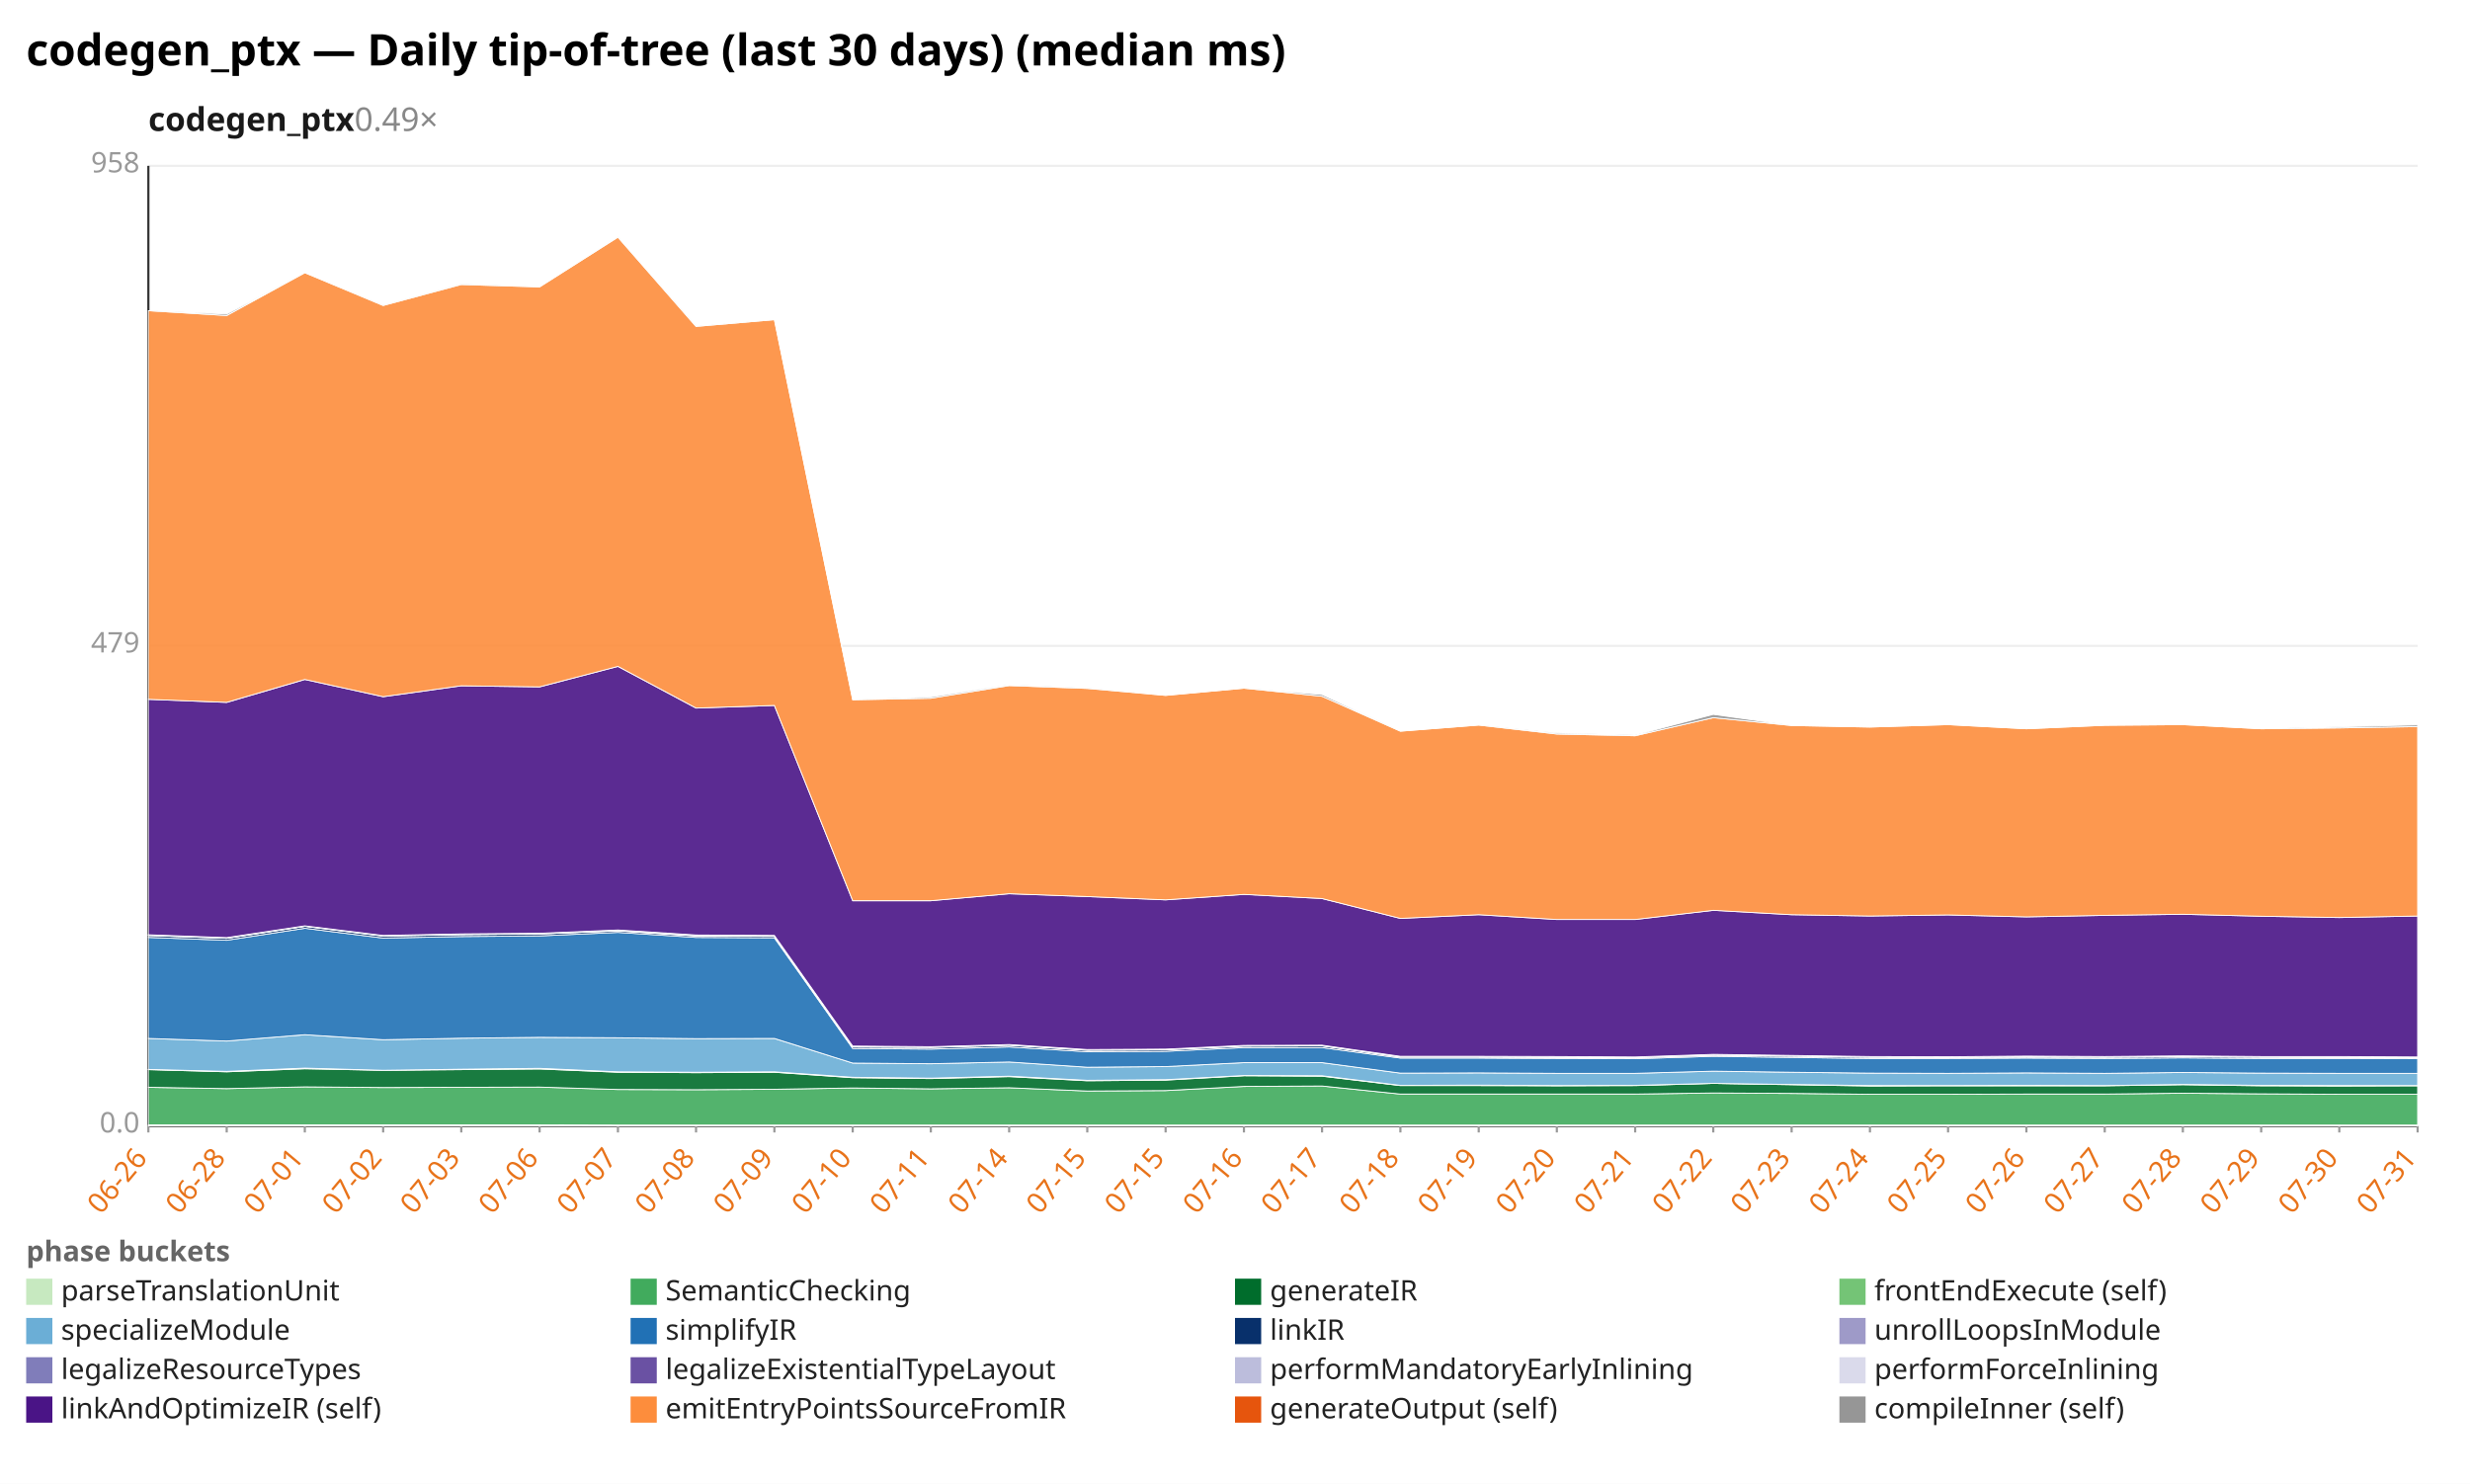
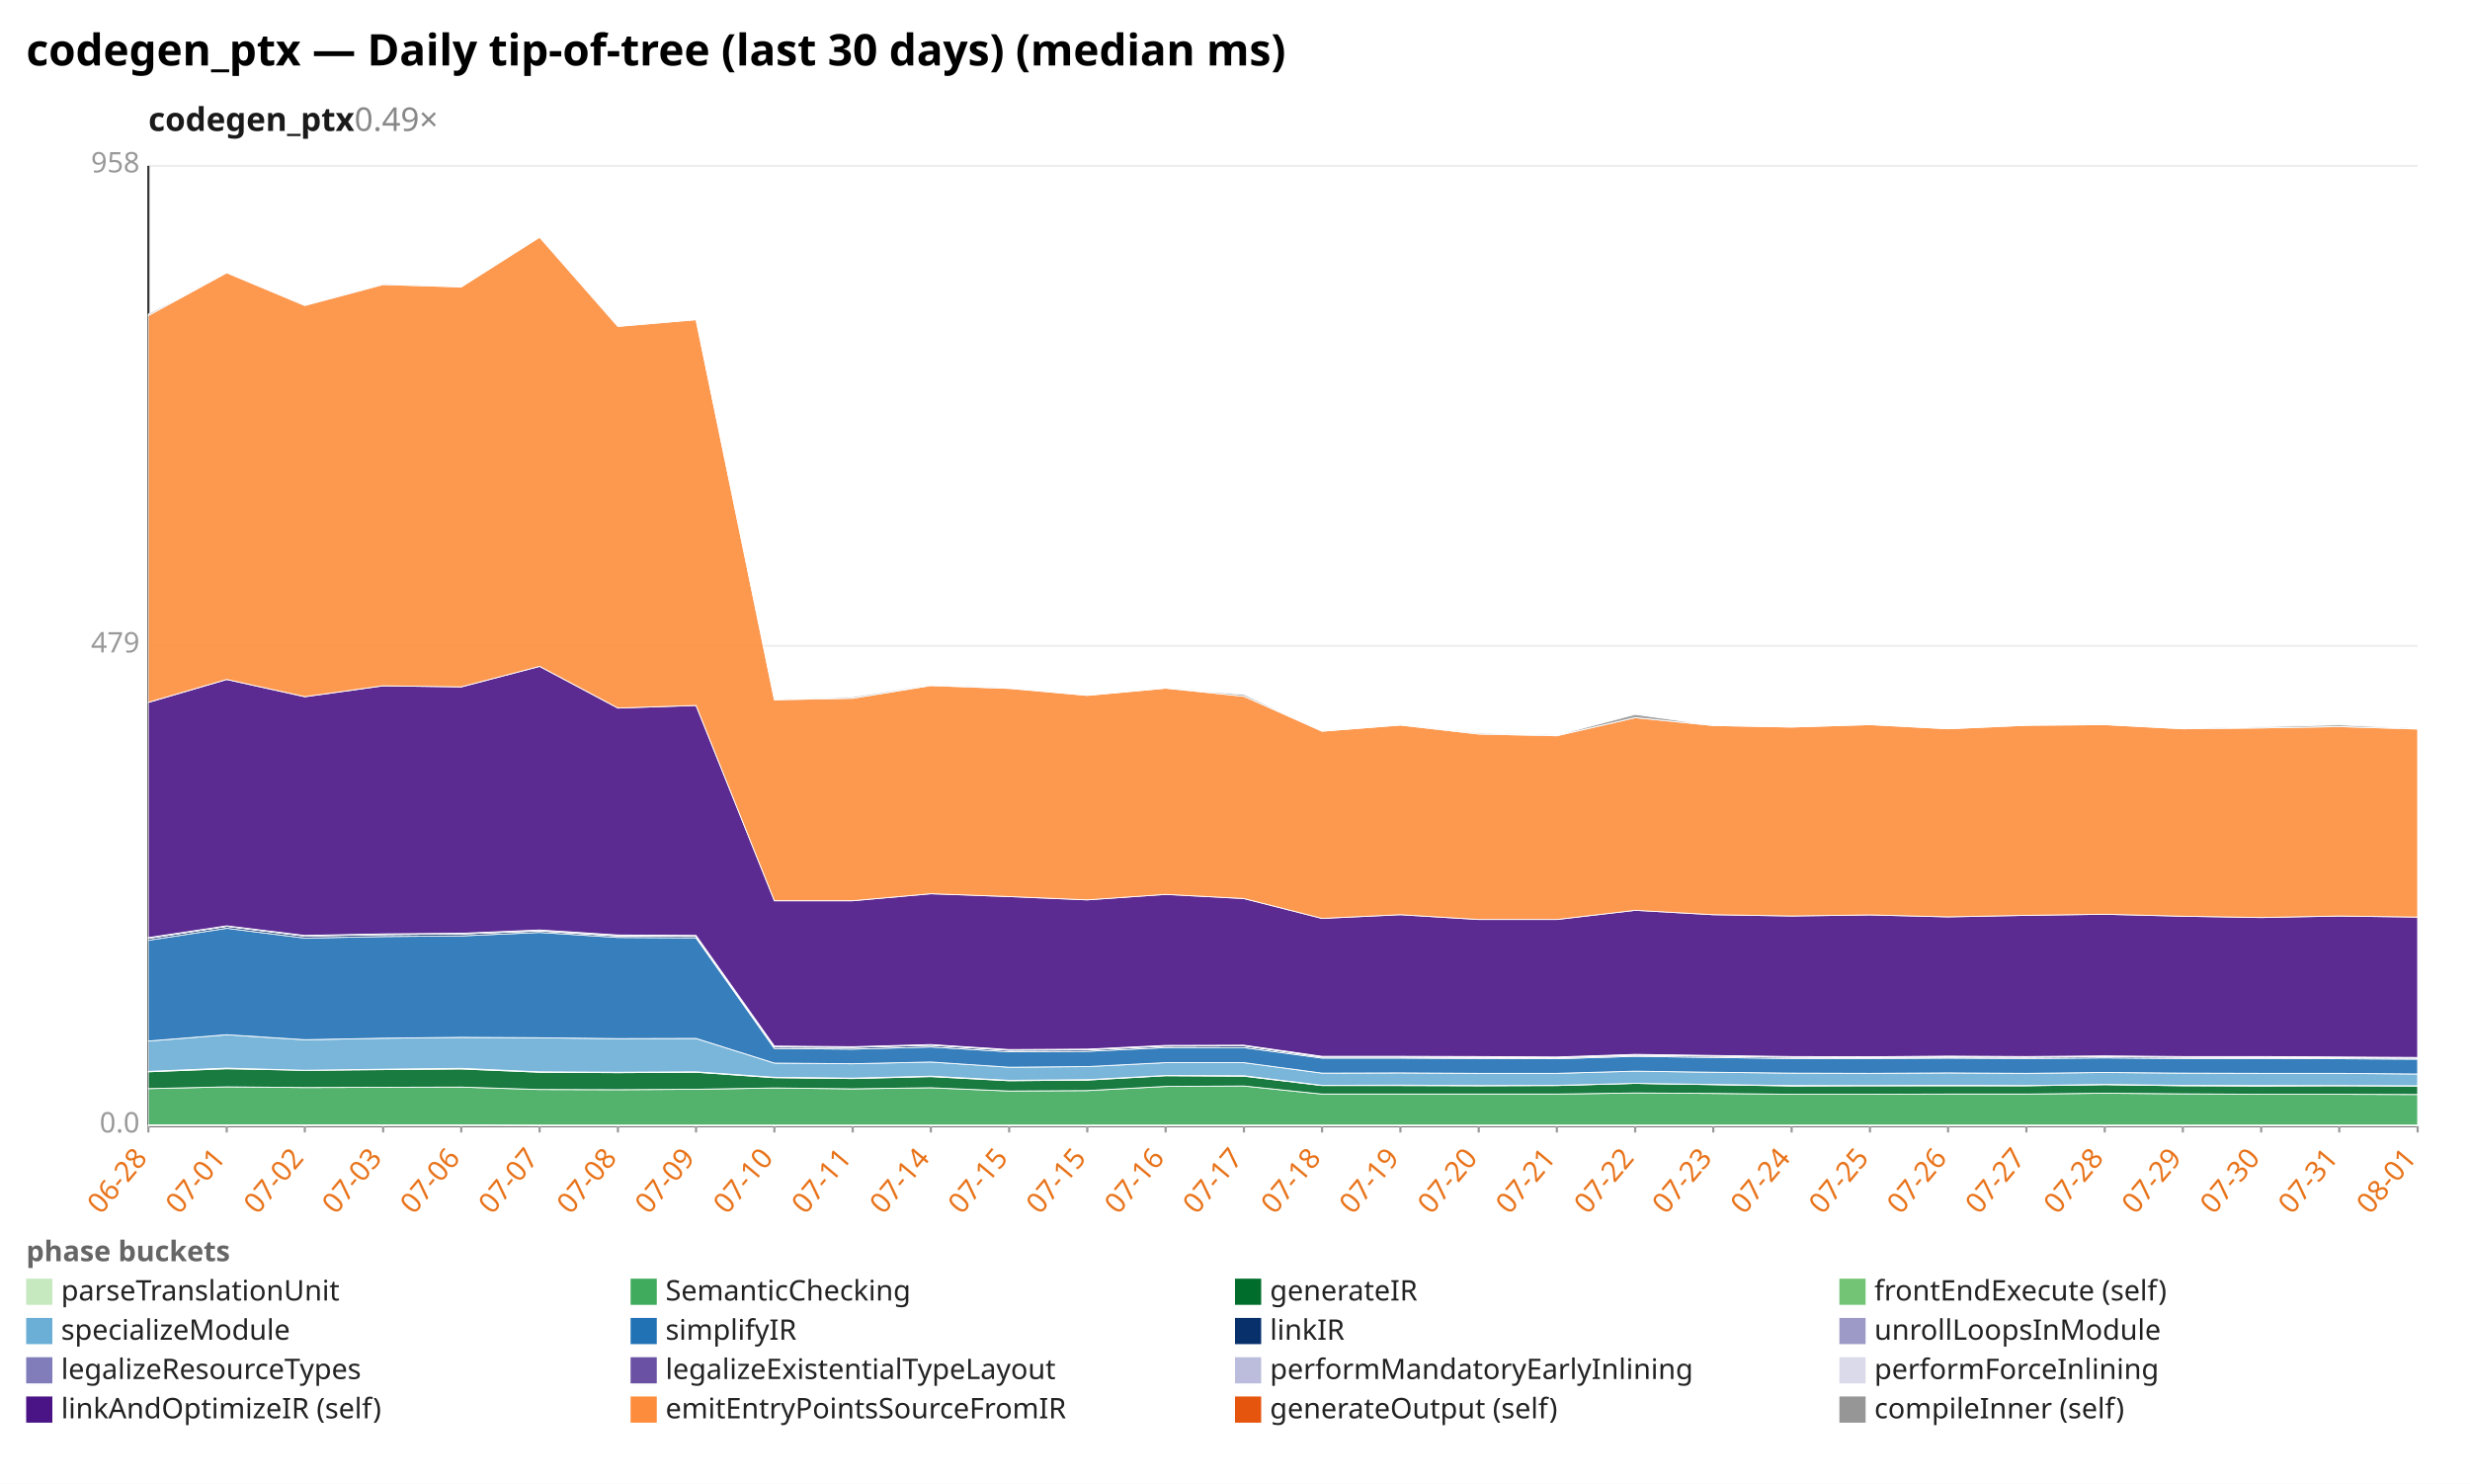
<svg xmlns="http://www.w3.org/2000/svg" width="1132" height="680" viewBox="0 0 1132 680" preserveAspectRatio="xMidYMid meet" font-family="sans-serif" font-size="13">
  <rect width="1132" height="680" fill="white" />
  <text x="12" y="30" font-size="20" font-weight="bold">codegen_ptx — Daily tip-of-tree (last 30 days) (median ms)</text>
  <text x="68" y="60" font-size="15" font-weight="600" fill="#1a1a1a">codegen_ptx<tspan fill="#888" font-weight="400" text-decoration="none">  0.49×</tspan>
  </text>
  <line x1="68.0" y1="516.0" x2="1108.0" y2="516.0" stroke="#eee" />
  <text x="64.0" y="519.0" text-anchor="end" fill="#999">0.0</text>
  <line x1="68.0" y1="296.0" x2="1108.0" y2="296.0" stroke="#eee" />
  <text x="64.0" y="299.0" text-anchor="end" fill="#999">479</text>
  <line x1="68.0" y1="76.0" x2="1108.0" y2="76.0" stroke="#eee" />
  <text x="64.0" y="79.0" text-anchor="end" fill="#999">958</text>
  <line x1="68.0" y1="76.0" x2="68.0" y2="516.0" stroke="#333" />
  <line x1="68.0" y1="516.0" x2="1108.0" y2="516.0" stroke="#333" />
  <line x1="68.0" y1="516.0" x2="68.0" y2="519.0" stroke="#999" />
-   <text x="68.0" y="531.0" text-anchor="end" fill="#e8731a" transform="rotate(-50 68.0 531.0)">06-26</text>
+   <text x="68.0" y="531.0" text-anchor="end" fill="#e8731a" transform="rotate(-50 68.0 531.0)">06-28</text>
  <line x1="103.9" y1="516.0" x2="103.9" y2="519.0" stroke="#999" />
-   <text x="103.9" y="531.0" text-anchor="end" fill="#e8731a" transform="rotate(-50 103.9 531.0)">06-28</text>
+   <text x="103.9" y="531.0" text-anchor="end" fill="#e8731a" transform="rotate(-50 103.9 531.0)">07-01</text>
  <line x1="139.7" y1="516.0" x2="139.7" y2="519.0" stroke="#999" />
-   <text x="139.7" y="531.0" text-anchor="end" fill="#e8731a" transform="rotate(-50 139.7 531.0)">07-01</text>
+   <text x="139.7" y="531.0" text-anchor="end" fill="#e8731a" transform="rotate(-50 139.7 531.0)">07-02</text>
  <line x1="175.6" y1="516.0" x2="175.6" y2="519.0" stroke="#999" />
-   <text x="175.6" y="531.0" text-anchor="end" fill="#e8731a" transform="rotate(-50 175.6 531.0)">07-02</text>
+   <text x="175.6" y="531.0" text-anchor="end" fill="#e8731a" transform="rotate(-50 175.6 531.0)">07-03</text>
  <line x1="211.4" y1="516.0" x2="211.4" y2="519.0" stroke="#999" />
-   <text x="211.4" y="531.0" text-anchor="end" fill="#e8731a" transform="rotate(-50 211.4 531.0)">07-03</text>
+   <text x="211.4" y="531.0" text-anchor="end" fill="#e8731a" transform="rotate(-50 211.4 531.0)">07-06</text>
  <line x1="247.3" y1="516.0" x2="247.3" y2="519.0" stroke="#999" />
-   <text x="247.3" y="531.0" text-anchor="end" fill="#e8731a" transform="rotate(-50 247.3 531.0)">07-06</text>
+   <text x="247.3" y="531.0" text-anchor="end" fill="#e8731a" transform="rotate(-50 247.3 531.0)">07-07</text>
  <line x1="283.2" y1="516.0" x2="283.2" y2="519.0" stroke="#999" />
-   <text x="283.2" y="531.0" text-anchor="end" fill="#e8731a" transform="rotate(-50 283.2 531.0)">07-07</text>
+   <text x="283.2" y="531.0" text-anchor="end" fill="#e8731a" transform="rotate(-50 283.2 531.0)">07-08</text>
  <line x1="319.0" y1="516.0" x2="319.0" y2="519.0" stroke="#999" />
-   <text x="319.0" y="531.0" text-anchor="end" fill="#e8731a" transform="rotate(-50 319.0 531.0)">07-08</text>
+   <text x="319.0" y="531.0" text-anchor="end" fill="#e8731a" transform="rotate(-50 319.0 531.0)">07-09</text>
  <line x1="354.9" y1="516.0" x2="354.9" y2="519.0" stroke="#999" />
-   <text x="354.9" y="531.0" text-anchor="end" fill="#e8731a" transform="rotate(-50 354.9 531.0)">07-09</text>
+   <text x="354.9" y="531.0" text-anchor="end" fill="#e8731a" transform="rotate(-50 354.9 531.0)">07-10</text>
  <line x1="390.8" y1="516.0" x2="390.8" y2="519.0" stroke="#999" />
-   <text x="390.8" y="531.0" text-anchor="end" fill="#e8731a" transform="rotate(-50 390.8 531.0)">07-10</text>
+   <text x="390.8" y="531.0" text-anchor="end" fill="#e8731a" transform="rotate(-50 390.8 531.0)">07-11</text>
  <line x1="426.6" y1="516.0" x2="426.6" y2="519.0" stroke="#999" />
-   <text x="426.6" y="531.0" text-anchor="end" fill="#e8731a" transform="rotate(-50 426.6 531.0)">07-11</text>
+   <text x="426.6" y="531.0" text-anchor="end" fill="#e8731a" transform="rotate(-50 426.6 531.0)">07-14</text>
  <line x1="462.5" y1="516.0" x2="462.5" y2="519.0" stroke="#999" />
-   <text x="462.5" y="531.0" text-anchor="end" fill="#e8731a" transform="rotate(-50 462.5 531.0)">07-14</text>
+   <text x="462.5" y="531.0" text-anchor="end" fill="#e8731a" transform="rotate(-50 462.5 531.0)">07-15</text>
  <line x1="498.3" y1="516.0" x2="498.3" y2="519.0" stroke="#999" />
  <text x="498.3" y="531.0" text-anchor="end" fill="#e8731a" transform="rotate(-50 498.3 531.0)">07-15</text>
  <line x1="534.2" y1="516.0" x2="534.2" y2="519.0" stroke="#999" />
-   <text x="534.2" y="531.0" text-anchor="end" fill="#e8731a" transform="rotate(-50 534.2 531.0)">07-15</text>
+   <text x="534.2" y="531.0" text-anchor="end" fill="#e8731a" transform="rotate(-50 534.2 531.0)">07-16</text>
  <line x1="570.1" y1="516.0" x2="570.1" y2="519.0" stroke="#999" />
-   <text x="570.1" y="531.0" text-anchor="end" fill="#e8731a" transform="rotate(-50 570.1 531.0)">07-16</text>
+   <text x="570.1" y="531.0" text-anchor="end" fill="#e8731a" transform="rotate(-50 570.1 531.0)">07-17</text>
  <line x1="605.9" y1="516.0" x2="605.9" y2="519.0" stroke="#999" />
-   <text x="605.9" y="531.0" text-anchor="end" fill="#e8731a" transform="rotate(-50 605.9 531.0)">07-17</text>
+   <text x="605.9" y="531.0" text-anchor="end" fill="#e8731a" transform="rotate(-50 605.9 531.0)">07-18</text>
  <line x1="641.8" y1="516.0" x2="641.8" y2="519.0" stroke="#999" />
-   <text x="641.8" y="531.0" text-anchor="end" fill="#e8731a" transform="rotate(-50 641.8 531.0)">07-18</text>
+   <text x="641.8" y="531.0" text-anchor="end" fill="#e8731a" transform="rotate(-50 641.8 531.0)">07-19</text>
  <line x1="677.7" y1="516.0" x2="677.7" y2="519.0" stroke="#999" />
-   <text x="677.7" y="531.0" text-anchor="end" fill="#e8731a" transform="rotate(-50 677.7 531.0)">07-19</text>
+   <text x="677.7" y="531.0" text-anchor="end" fill="#e8731a" transform="rotate(-50 677.7 531.0)">07-20</text>
  <line x1="713.5" y1="516.0" x2="713.5" y2="519.0" stroke="#999" />
-   <text x="713.5" y="531.0" text-anchor="end" fill="#e8731a" transform="rotate(-50 713.5 531.0)">07-20</text>
+   <text x="713.5" y="531.0" text-anchor="end" fill="#e8731a" transform="rotate(-50 713.5 531.0)">07-21</text>
  <line x1="749.4" y1="516.0" x2="749.4" y2="519.0" stroke="#999" />
-   <text x="749.4" y="531.0" text-anchor="end" fill="#e8731a" transform="rotate(-50 749.4 531.0)">07-21</text>
+   <text x="749.4" y="531.0" text-anchor="end" fill="#e8731a" transform="rotate(-50 749.4 531.0)">07-22</text>
  <line x1="785.2" y1="516.0" x2="785.2" y2="519.0" stroke="#999" />
-   <text x="785.2" y="531.0" text-anchor="end" fill="#e8731a" transform="rotate(-50 785.2 531.0)">07-22</text>
+   <text x="785.2" y="531.0" text-anchor="end" fill="#e8731a" transform="rotate(-50 785.2 531.0)">07-23</text>
  <line x1="821.1" y1="516.0" x2="821.1" y2="519.0" stroke="#999" />
-   <text x="821.1" y="531.0" text-anchor="end" fill="#e8731a" transform="rotate(-50 821.1 531.0)">07-23</text>
+   <text x="821.1" y="531.0" text-anchor="end" fill="#e8731a" transform="rotate(-50 821.1 531.0)">07-24</text>
  <line x1="857.0" y1="516.0" x2="857.0" y2="519.0" stroke="#999" />
-   <text x="857.0" y="531.0" text-anchor="end" fill="#e8731a" transform="rotate(-50 857.0 531.0)">07-24</text>
+   <text x="857.0" y="531.0" text-anchor="end" fill="#e8731a" transform="rotate(-50 857.0 531.0)">07-25</text>
  <line x1="892.8" y1="516.0" x2="892.8" y2="519.0" stroke="#999" />
-   <text x="892.8" y="531.0" text-anchor="end" fill="#e8731a" transform="rotate(-50 892.8 531.0)">07-25</text>
+   <text x="892.8" y="531.0" text-anchor="end" fill="#e8731a" transform="rotate(-50 892.8 531.0)">07-26</text>
  <line x1="928.7" y1="516.0" x2="928.7" y2="519.0" stroke="#999" />
-   <text x="928.7" y="531.0" text-anchor="end" fill="#e8731a" transform="rotate(-50 928.7 531.0)">07-26</text>
+   <text x="928.7" y="531.0" text-anchor="end" fill="#e8731a" transform="rotate(-50 928.7 531.0)">07-27</text>
  <line x1="964.6" y1="516.0" x2="964.6" y2="519.0" stroke="#999" />
-   <text x="964.6" y="531.0" text-anchor="end" fill="#e8731a" transform="rotate(-50 964.6 531.0)">07-27</text>
+   <text x="964.6" y="531.0" text-anchor="end" fill="#e8731a" transform="rotate(-50 964.6 531.0)">07-28</text>
  <line x1="1000.4" y1="516.0" x2="1000.4" y2="519.0" stroke="#999" />
-   <text x="1000.4" y="531.0" text-anchor="end" fill="#e8731a" transform="rotate(-50 1000.4 531.0)">07-28</text>
+   <text x="1000.4" y="531.0" text-anchor="end" fill="#e8731a" transform="rotate(-50 1000.4 531.0)">07-29</text>
  <line x1="1036.3" y1="516.0" x2="1036.3" y2="519.0" stroke="#999" />
-   <text x="1036.3" y="531.0" text-anchor="end" fill="#e8731a" transform="rotate(-50 1036.3 531.0)">07-29</text>
+   <text x="1036.3" y="531.0" text-anchor="end" fill="#e8731a" transform="rotate(-50 1036.3 531.0)">07-30</text>
  <line x1="1072.1" y1="516.0" x2="1072.1" y2="519.0" stroke="#999" />
-   <text x="1072.1" y="531.0" text-anchor="end" fill="#e8731a" transform="rotate(-50 1072.1 531.0)">07-30</text>
+   <text x="1072.1" y="531.0" text-anchor="end" fill="#e8731a" transform="rotate(-50 1072.1 531.0)">07-31</text>
  <line x1="1108.0" y1="516.0" x2="1108.0" y2="519.0" stroke="#999" />
-   <text x="1108.0" y="531.0" text-anchor="end" fill="#e8731a" transform="rotate(-50 1108.0 531.0)">07-31</text>
-   <polygon points="68.0,515.5 103.9,515.5 139.7,515.5 175.6,515.5 211.4,515.5 247.3,515.5 283.2,515.6 319.0,515.6 354.9,515.6 390.8,515.6 426.6,515.6 462.5,515.6 498.3,515.6 534.2,515.6 570.1,515.6 605.9,515.6 641.8,515.6 677.7,515.6 713.5,515.6 749.4,515.6 785.2,515.6 821.1,515.6 857.0,515.6 892.8,515.6 928.7,515.6 964.6,515.6 1000.4,515.6 1036.3,515.6 1072.1,515.6 1108.0,515.6 1108.0,516.0 1072.1,516.0 1036.3,516.0 1000.4,516.0 964.6,516.0 928.7,516.0 892.8,516.0 857.0,516.0 821.1,516.0 785.2,516.0 749.4,516.0 713.5,516.0 677.7,516.0 641.8,516.0 605.9,516.0 570.1,516.0 534.2,516.0 498.3,516.0 462.5,516.0 426.6,516.0 390.8,516.0 354.9,516.0 319.0,516.0 283.2,516.0 247.3,516.0 211.4,516.0 175.6,516.0 139.7,516.0 103.9,516.0 68.0,516.0" fill="#c7e9c0" fill-opacity="0.9" stroke="#fff" stroke-width="0.4" />
-   <polygon points="68.0,498.3 103.9,498.9 139.7,498.1 175.6,498.4 211.4,498.3 247.3,498.2 283.2,499.3 319.0,499.4 354.9,499.2 390.8,498.6 426.6,499.0 462.5,498.5 498.3,500.0 534.2,499.8 570.1,497.9 605.9,497.7 641.8,501.4 677.7,501.4 713.5,501.4 749.4,501.4 785.2,500.9 821.1,501.1 857.0,501.5 892.8,501.5 928.7,501.4 964.6,501.4 1000.4,501.0 1036.3,501.3 1072.1,501.5 1108.0,501.5 1108.0,515.6 1072.1,515.6 1036.3,515.6 1000.4,515.6 964.6,515.6 928.7,515.6 892.8,515.6 857.0,515.6 821.1,515.6 785.2,515.6 749.4,515.6 713.5,515.6 677.7,515.6 641.8,515.6 605.9,515.6 570.1,515.6 534.2,515.6 498.3,515.6 462.5,515.6 426.6,515.6 390.8,515.6 354.9,515.6 319.0,515.6 283.2,515.6 247.3,515.5 211.4,515.5 175.6,515.5 139.7,515.5 103.9,515.5 68.0,515.5" fill="#41ab5d" fill-opacity="0.9" stroke="#fff" stroke-width="0.4" />
-   <polygon points="68.0,490.2 103.9,491.2 139.7,489.8 175.6,490.5 211.4,490.2 247.3,489.9 283.2,491.4 319.0,491.6 354.9,491.4 390.8,493.9 426.6,494.3 462.5,493.4 498.3,495.3 534.2,495.0 570.1,493.0 605.9,493.2 641.8,497.5 677.7,497.5 713.5,497.6 749.4,497.5 785.2,496.5 821.1,497.1 857.0,497.7 892.8,497.6 928.7,497.6 964.6,497.6 1000.4,497.1 1036.3,497.6 1072.1,497.7 1108.0,497.6 1108.0,501.5 1072.1,501.5 1036.3,501.3 1000.4,501.0 964.6,501.4 928.7,501.4 892.8,501.5 857.0,501.5 821.1,501.1 785.2,500.9 749.4,501.4 713.5,501.4 677.7,501.4 641.8,501.4 605.9,497.7 570.1,497.9 534.2,499.8 498.3,500.0 462.5,498.5 426.6,499.0 390.8,498.6 354.9,499.2 319.0,499.4 283.2,499.3 247.3,498.2 211.4,498.3 175.6,498.4 139.7,498.1 103.9,498.9 68.0,498.3" fill="#006d2c" fill-opacity="0.9" stroke="#fff" stroke-width="0.4" />
-   <polygon points="68.0,490.1 103.9,491.0 139.7,489.5 175.6,490.5 211.4,490.0 247.3,489.6 283.2,491.2 319.0,491.4 354.9,491.2 390.8,493.7 426.6,494.1 462.5,493.2 498.3,495.1 534.2,494.8 570.1,492.9 605.9,493.0 641.8,497.4 677.7,497.3 713.5,497.5 749.4,497.4 785.2,496.5 821.1,497.0 857.0,497.5 892.8,497.5 928.7,497.4 964.6,497.5 1000.4,497.0 1036.3,497.4 1072.1,497.5 1108.0,497.5 1108.0,497.6 1072.1,497.7 1036.3,497.6 1000.4,497.1 964.6,497.6 928.7,497.6 892.8,497.6 857.0,497.7 821.1,497.1 785.2,496.5 749.4,497.5 713.5,497.6 677.7,497.5 641.8,497.5 605.9,493.2 570.1,493.0 534.2,495.0 498.3,495.3 462.5,493.4 426.6,494.3 390.8,493.9 354.9,491.4 319.0,491.6 283.2,491.4 247.3,489.9 211.4,490.2 175.6,490.5 139.7,489.8 103.9,491.2 68.0,490.2" fill="#74c476" fill-opacity="0.9" stroke="#fff" stroke-width="0.4" />
-   <polygon points="68.0,475.9 103.9,477.1 139.7,474.2 175.6,476.5 211.4,475.8 247.3,475.4 283.2,475.6 319.0,476.0 354.9,475.9 390.8,487.2 426.6,487.5 462.5,486.7 498.3,489.1 534.2,488.8 570.1,487.0 605.9,487.0 641.8,491.8 677.7,491.7 713.5,491.9 749.4,491.9 785.2,490.9 821.1,491.4 857.0,491.8 892.8,491.9 928.7,491.7 964.6,491.9 1000.4,491.5 1036.3,491.8 1072.1,491.9 1108.0,491.9 1108.0,497.5 1072.1,497.5 1036.3,497.4 1000.4,497.0 964.6,497.5 928.7,497.4 892.8,497.5 857.0,497.5 821.1,497.0 785.2,496.5 749.4,497.4 713.5,497.5 677.7,497.3 641.8,497.4 605.9,493.0 570.1,492.9 534.2,494.8 498.3,495.1 462.5,493.2 426.6,494.1 390.8,493.7 354.9,491.2 319.0,491.4 283.2,491.2 247.3,489.6 211.4,490.0 175.6,490.5 139.7,489.5 103.9,491.0 68.0,490.1" fill="#6baed6" fill-opacity="0.9" stroke="#fff" stroke-width="0.4" />
-   <polygon points="68.0,429.6 103.9,430.9 139.7,425.4 175.6,429.9 211.4,429.2 247.3,428.9 283.2,427.3 319.0,429.6 354.9,429.8 390.8,480.5 426.6,480.8 462.5,479.8 498.3,482.0 534.2,481.8 570.1,480.1 605.9,480.1 641.8,484.9 677.7,484.9 713.5,485.1 749.4,485.2 785.2,484.1 821.1,484.6 857.0,485.1 892.8,485.1 928.7,484.9 964.6,485.1 1000.4,484.8 1036.3,485.1 1072.1,485.1 1108.0,485.2 1108.0,491.9 1072.1,491.9 1036.3,491.8 1000.4,491.5 964.6,491.9 928.7,491.7 892.8,491.9 857.0,491.8 821.1,491.4 785.2,490.9 749.4,491.9 713.5,491.9 677.7,491.7 641.8,491.8 605.9,487.0 570.1,487.0 534.2,488.8 498.3,489.1 462.5,486.7 426.6,487.5 390.8,487.2 354.9,475.9 319.0,476.0 283.2,475.6 247.3,475.4 211.4,475.8 175.6,476.5 139.7,474.2 103.9,477.1 68.0,475.9" fill="#2171b5" fill-opacity="0.9" stroke="#fff" stroke-width="0.4" />
-   <polygon points="68.0,428.7 103.9,430.0 139.7,424.5 175.6,429.0 211.4,428.3 247.3,428.0 283.2,426.6 319.0,428.9 354.9,429.1 390.8,479.8 426.6,480.0 462.5,479.0 498.3,481.3 534.2,481.1 570.1,479.4 605.9,479.3 641.8,484.4 677.7,484.4 713.5,484.6 749.4,484.7 785.2,483.6 821.1,484.0 857.0,484.5 892.8,484.6 928.7,484.4 964.6,484.5 1000.4,484.2 1036.3,484.5 1072.1,484.6 1108.0,484.7 1108.0,485.2 1072.1,485.1 1036.3,485.1 1000.4,484.8 964.6,485.1 928.7,484.9 892.8,485.1 857.0,485.1 821.1,484.6 785.2,484.1 749.4,485.2 713.5,485.1 677.7,484.9 641.8,484.9 605.9,480.1 570.1,480.1 534.2,481.8 498.3,482.0 462.5,479.8 426.6,480.8 390.8,480.5 354.9,429.8 319.0,429.6 283.2,427.3 247.3,428.9 211.4,429.2 175.6,429.9 139.7,425.4 103.9,430.9 68.0,429.6" fill="#08306b" fill-opacity="0.9" stroke="#fff" stroke-width="0.4" />
-   <polygon points="68.0,428.7 103.9,430.0 139.7,424.5 175.6,428.9 211.4,428.3 247.3,428.0 283.2,426.6 319.0,428.9 354.9,429.0 390.8,479.8 426.6,480.0 462.5,479.0 498.3,481.3 534.2,481.1 570.1,479.4 605.9,479.3 641.8,484.4 677.7,484.4 713.5,484.6 749.4,484.7 785.2,483.5 821.1,484.0 857.0,484.5 892.8,484.6 928.7,484.4 964.6,484.5 1000.4,484.2 1036.3,484.5 1072.1,484.6 1108.0,484.7 1108.0,484.7 1072.1,484.6 1036.3,484.5 1000.4,484.2 964.6,484.5 928.7,484.4 892.8,484.6 857.0,484.5 821.1,484.0 785.2,483.6 749.4,484.7 713.5,484.6 677.7,484.4 641.8,484.4 605.9,479.3 570.1,479.4 534.2,481.1 498.3,481.3 462.5,479.0 426.6,480.0 390.8,479.8 354.9,429.1 319.0,428.9 283.2,426.6 247.3,428.0 211.4,428.3 175.6,429.0 139.7,424.5 103.9,430.0 68.0,428.7" fill="#9e9ac8" fill-opacity="0.9" stroke="#fff" stroke-width="0.4" />
-   <polygon points="68.0,428.5 103.9,429.8 139.7,424.4 175.6,428.8 211.4,428.2 247.3,427.8 283.2,426.4 319.0,428.7 354.9,428.8 390.8,479.5 426.6,479.8 462.5,478.8 498.3,481.1 534.2,480.9 570.1,479.2 605.9,479.1 641.8,484.2 677.7,484.2 713.5,484.4 749.4,484.5 785.2,483.3 821.1,483.8 857.0,484.3 892.8,484.4 928.7,484.2 964.6,484.3 1000.4,484.0 1036.3,484.3 1072.1,484.4 1108.0,484.5 1108.0,484.7 1072.1,484.6 1036.3,484.5 1000.4,484.2 964.6,484.5 928.7,484.4 892.8,484.6 857.0,484.5 821.1,484.0 785.2,483.5 749.4,484.7 713.5,484.6 677.7,484.4 641.8,484.4 605.9,479.3 570.1,479.4 534.2,481.1 498.3,481.3 462.5,479.0 426.6,480.0 390.8,479.8 354.9,429.0 319.0,428.9 283.2,426.6 247.3,428.0 211.4,428.3 175.6,428.9 139.7,424.5 103.9,430.0 68.0,428.7" fill="#bcbddc" fill-opacity="0.9" stroke="#fff" stroke-width="0.4" />
-   <polygon points="68.0,428.4 103.9,429.7 139.7,424.3 175.6,428.7 211.4,428.0 247.3,427.7 283.2,426.2 319.0,428.5 354.9,428.7 390.8,479.4 426.6,479.7 462.5,478.7 498.3,481.0 534.2,480.8 570.1,479.1 605.9,479.0 641.8,484.1 677.7,484.1 713.5,484.2 749.4,484.4 785.2,483.2 821.1,483.7 857.0,484.2 892.8,484.3 928.7,484.0 964.6,484.2 1000.4,483.9 1036.3,484.2 1072.1,484.2 1108.0,484.4 1108.0,484.5 1072.1,484.4 1036.3,484.3 1000.4,484.0 964.6,484.3 928.7,484.2 892.8,484.4 857.0,484.3 821.1,483.8 785.2,483.3 749.4,484.5 713.5,484.4 677.7,484.2 641.8,484.2 605.9,479.1 570.1,479.2 534.2,480.9 498.3,481.1 462.5,478.8 426.6,479.8 390.8,479.5 354.9,428.8 319.0,428.7 283.2,426.4 247.3,427.8 211.4,428.2 175.6,428.8 139.7,424.4 103.9,429.8 68.0,428.5" fill="#dadaeb" fill-opacity="0.9" stroke="#fff" stroke-width="0.4" />
-   <polygon points="68.0,320.5 103.9,321.9 139.7,311.4 175.6,319.3 211.4,314.3 247.3,314.8 283.2,305.4 319.0,324.5 354.9,323.3 390.8,412.8 426.6,412.8 462.5,409.6 498.3,410.9 534.2,412.4 570.1,409.9 605.9,411.8 641.8,420.9 677.7,419.2 713.5,421.4 749.4,421.4 785.2,417.2 821.1,419.2 857.0,419.8 892.8,419.3 928.7,420.2 964.6,419.5 1000.4,419.0 1036.3,419.9 1072.1,420.5 1108.0,419.8 1108.0,484.4 1072.1,484.2 1036.3,484.2 1000.4,483.9 964.6,484.2 928.7,484.0 892.8,484.3 857.0,484.2 821.1,483.7 785.2,483.2 749.4,484.4 713.5,484.2 677.7,484.1 641.8,484.1 605.9,479.0 570.1,479.1 534.2,480.8 498.3,481.0 462.5,478.7 426.6,479.7 390.8,479.4 354.9,428.7 319.0,428.5 283.2,426.2 247.3,427.7 211.4,428.0 175.6,428.7 139.7,424.3 103.9,429.7 68.0,428.4" fill="#4a1486" fill-opacity="0.9" stroke="#fff" stroke-width="0.4" />
-   <polygon points="68.0,142.4 103.9,144.6 139.7,125.0 175.6,140.0 211.4,130.4 247.3,131.5 283.2,108.7 319.0,149.6 354.9,146.5 390.8,320.7 426.6,320.0 462.5,314.2 498.3,315.5 534.2,318.7 570.1,315.4 605.9,319.1 641.8,335.1 677.7,332.3 713.5,336.4 749.4,337.2 785.2,328.9 821.1,332.5 857.0,333.2 892.8,332.1 928.7,334.0 964.6,332.4 1000.4,332.1 1036.3,334.0 1072.1,333.6 1108.0,333.0 1108.0,419.8 1072.1,420.5 1036.3,419.9 1000.4,419.0 964.6,419.5 928.7,420.2 892.8,419.3 857.0,419.8 821.1,419.2 785.2,417.2 749.4,421.4 713.5,421.4 677.7,419.2 641.8,420.9 605.9,411.8 570.1,409.9 534.2,412.4 498.3,410.9 462.5,409.6 426.6,412.8 390.8,412.8 354.9,323.3 319.0,324.5 283.2,305.4 247.3,314.8 211.4,314.3 175.6,319.3 139.7,311.4 103.9,321.9 68.0,320.5" fill="#fd8d3c" fill-opacity="0.9" stroke="#fff" stroke-width="0.4" />
-   <polygon points="68.0,142.4 103.9,143.9 139.7,125.0 175.6,139.9 211.4,130.2 247.3,131.5 283.2,108.6 319.0,149.5 354.9,146.5 390.8,320.7 426.6,319.4 462.5,313.8 498.3,315.4 534.2,318.7 570.1,315.4 605.9,318.3 641.8,335.1 677.7,332.3 713.5,335.9 749.4,336.9 785.2,327.4 821.1,332.5 857.0,333.2 892.8,332.1 928.7,334.0 964.6,332.4 1000.4,332.1 1036.3,334.0 1072.1,333.1 1108.0,332.2 1108.0,333.0 1072.1,333.6 1036.3,334.0 1000.4,332.1 964.6,332.4 928.7,334.0 892.8,332.1 857.0,333.2 821.1,332.5 785.2,328.9 749.4,337.2 713.5,336.4 677.7,332.3 641.8,335.1 605.9,319.1 570.1,315.4 534.2,318.7 498.3,315.5 462.5,314.2 426.6,320.0 390.8,320.7 354.9,146.5 319.0,149.6 283.2,108.7 247.3,131.5 211.4,130.4 175.6,140.0 139.7,125.0 103.9,144.6 68.0,142.4" fill="#969696" fill-opacity="0.9" stroke="#fff" stroke-width="0.4" />
+   <text x="1108.0" y="531.0" text-anchor="end" fill="#e8731a" transform="rotate(-50 1108.0 531.0)">08-01</text>
+   <polygon points="68.0,515.5 103.9,515.5 139.7,515.5 175.6,515.5 211.4,515.5 247.3,515.6 283.2,515.6 319.0,515.6 354.9,515.6 390.8,515.6 426.6,515.6 462.5,515.6 498.3,515.6 534.2,515.6 570.1,515.6 605.9,515.6 641.8,515.6 677.7,515.6 713.5,515.6 749.4,515.6 785.2,515.6 821.1,515.6 857.0,515.6 892.8,515.6 928.7,515.6 964.6,515.6 1000.4,515.6 1036.3,515.6 1072.1,515.6 1108.0,515.6 1108.0,516.0 1072.1,516.0 1036.3,516.0 1000.4,516.0 964.6,516.0 928.7,516.0 892.8,516.0 857.0,516.0 821.1,516.0 785.2,516.0 749.4,516.0 713.5,516.0 677.7,516.0 641.8,516.0 605.9,516.0 570.1,516.0 534.2,516.0 498.3,516.0 462.5,516.0 426.6,516.0 390.8,516.0 354.9,516.0 319.0,516.0 283.2,516.0 247.3,516.0 211.4,516.0 175.6,516.0 139.7,516.0 103.9,516.0 68.0,516.0" fill="#c7e9c0" fill-opacity="0.9" stroke="#fff" stroke-width="0.4" />
+   <polygon points="68.0,498.9 103.9,498.1 139.7,498.4 175.6,498.3 211.4,498.2 247.3,499.3 283.2,499.4 319.0,499.2 354.9,498.6 390.8,499.0 426.6,498.5 462.5,500.0 498.3,499.8 534.2,497.9 570.1,497.7 605.9,501.4 641.8,501.4 677.7,501.4 713.5,501.4 749.4,500.9 785.2,501.1 821.1,501.5 857.0,501.5 892.8,501.4 928.7,501.4 964.6,501.0 1000.4,501.3 1036.3,501.5 1072.1,501.5 1108.0,501.6 1108.0,515.6 1072.1,515.6 1036.3,515.6 1000.4,515.6 964.6,515.6 928.7,515.6 892.8,515.6 857.0,515.6 821.1,515.6 785.2,515.6 749.4,515.6 713.5,515.6 677.7,515.6 641.8,515.6 605.9,515.6 570.1,515.6 534.2,515.6 498.3,515.6 462.5,515.6 426.6,515.6 390.8,515.6 354.9,515.6 319.0,515.6 283.2,515.6 247.3,515.6 211.4,515.5 175.6,515.5 139.7,515.5 103.9,515.5 68.0,515.5" fill="#41ab5d" fill-opacity="0.9" stroke="#fff" stroke-width="0.4" />
+   <polygon points="68.0,491.2 103.9,489.8 139.7,490.5 175.6,490.2 211.4,489.9 247.3,491.4 283.2,491.6 319.0,491.4 354.9,493.9 390.8,494.3 426.6,493.4 462.5,495.3 498.3,495.0 534.2,493.0 570.1,493.2 605.9,497.5 641.8,497.5 677.7,497.6 713.5,497.5 749.4,496.5 785.2,497.1 821.1,497.7 857.0,497.6 892.8,497.6 928.7,497.6 964.6,497.1 1000.4,497.6 1036.3,497.7 1072.1,497.6 1108.0,497.7 1108.0,501.6 1072.1,501.5 1036.3,501.5 1000.4,501.3 964.6,501.0 928.7,501.4 892.8,501.4 857.0,501.5 821.1,501.5 785.2,501.1 749.4,500.9 713.5,501.4 677.7,501.4 641.8,501.4 605.9,501.4 570.1,497.7 534.2,497.9 498.3,499.8 462.5,500.0 426.6,498.5 390.8,499.0 354.9,498.6 319.0,499.2 283.2,499.4 247.3,499.3 211.4,498.2 175.6,498.3 139.7,498.4 103.9,498.1 68.0,498.9" fill="#006d2c" fill-opacity="0.9" stroke="#fff" stroke-width="0.4" />
+   <polygon points="68.0,491.0 103.9,489.5 139.7,490.5 175.6,490.0 211.4,489.6 247.3,491.2 283.2,491.4 319.0,491.2 354.9,493.7 390.8,494.1 426.6,493.2 462.5,495.1 498.3,494.8 534.2,492.9 570.1,493.0 605.9,497.4 641.8,497.3 677.7,497.5 713.5,497.4 749.4,496.5 785.2,497.0 821.1,497.5 857.0,497.5 892.8,497.4 928.7,497.5 964.6,497.0 1000.4,497.4 1036.3,497.5 1072.1,497.5 1108.0,497.6 1108.0,497.7 1072.1,497.6 1036.3,497.7 1000.4,497.6 964.6,497.1 928.7,497.6 892.8,497.6 857.0,497.6 821.1,497.7 785.2,497.1 749.4,496.5 713.5,497.5 677.7,497.6 641.8,497.5 605.9,497.5 570.1,493.2 534.2,493.0 498.3,495.0 462.5,495.3 426.6,493.4 390.8,494.3 354.9,493.9 319.0,491.4 283.2,491.6 247.3,491.4 211.4,489.9 175.6,490.2 139.7,490.5 103.9,489.8 68.0,491.2" fill="#74c476" fill-opacity="0.9" stroke="#fff" stroke-width="0.4" />
+   <polygon points="68.0,477.1 103.9,474.2 139.7,476.5 175.6,475.8 211.4,475.4 247.3,475.6 283.2,476.0 319.0,475.9 354.9,487.2 390.8,487.5 426.6,486.7 462.5,489.1 498.3,488.8 534.2,487.0 570.1,487.0 605.9,491.8 641.8,491.7 677.7,491.9 713.5,491.9 749.4,490.9 785.2,491.4 821.1,491.8 857.0,491.9 892.8,491.7 928.7,491.9 964.6,491.5 1000.4,491.8 1036.3,491.9 1072.1,491.9 1108.0,492.2 1108.0,497.6 1072.1,497.5 1036.3,497.5 1000.4,497.4 964.6,497.0 928.7,497.5 892.8,497.4 857.0,497.5 821.1,497.5 785.2,497.0 749.4,496.5 713.5,497.4 677.7,497.5 641.8,497.3 605.9,497.4 570.1,493.0 534.2,492.9 498.3,494.8 462.5,495.1 426.6,493.2 390.8,494.1 354.9,493.7 319.0,491.2 283.2,491.4 247.3,491.2 211.4,489.6 175.6,490.0 139.7,490.5 103.9,489.5 68.0,491.0" fill="#6baed6" fill-opacity="0.9" stroke="#fff" stroke-width="0.4" />
+   <polygon points="68.0,430.9 103.9,425.4 139.7,429.9 175.6,429.2 211.4,428.9 247.3,427.3 283.2,429.6 319.0,429.8 354.9,480.5 390.8,480.8 426.6,479.8 462.5,482.0 498.3,481.8 534.2,480.1 570.1,480.1 605.9,484.9 641.8,484.9 677.7,485.1 713.5,485.2 749.4,484.1 785.2,484.6 821.1,485.1 857.0,485.1 892.8,484.9 928.7,485.1 964.6,484.8 1000.4,485.1 1036.3,485.1 1072.1,485.2 1108.0,485.4 1108.0,492.2 1072.1,491.9 1036.3,491.9 1000.4,491.8 964.6,491.5 928.7,491.9 892.8,491.7 857.0,491.9 821.1,491.8 785.2,491.4 749.4,490.9 713.5,491.9 677.7,491.9 641.8,491.7 605.9,491.8 570.1,487.0 534.2,487.0 498.3,488.8 462.5,489.1 426.6,486.7 390.8,487.5 354.9,487.2 319.0,475.9 283.2,476.0 247.3,475.6 211.4,475.4 175.6,475.8 139.7,476.5 103.9,474.2 68.0,477.1" fill="#2171b5" fill-opacity="0.9" stroke="#fff" stroke-width="0.4" />
+   <polygon points="68.0,430.0 103.9,424.5 139.7,429.0 175.6,428.3 211.4,428.0 247.3,426.6 283.2,428.9 319.0,429.1 354.9,479.8 390.8,480.0 426.6,479.0 462.5,481.3 498.3,481.1 534.2,479.4 570.1,479.3 605.9,484.4 641.8,484.4 677.7,484.6 713.5,484.7 749.4,483.6 785.2,484.0 821.1,484.5 857.0,484.6 892.8,484.4 928.7,484.5 964.6,484.2 1000.4,484.5 1036.3,484.6 1072.1,484.7 1108.0,484.9 1108.0,485.4 1072.1,485.2 1036.3,485.1 1000.4,485.1 964.6,484.8 928.7,485.1 892.8,484.9 857.0,485.1 821.1,485.1 785.2,484.6 749.4,484.1 713.5,485.2 677.7,485.1 641.8,484.9 605.9,484.9 570.1,480.1 534.2,480.1 498.3,481.8 462.5,482.0 426.6,479.8 390.8,480.8 354.9,480.5 319.0,429.8 283.2,429.6 247.3,427.3 211.4,428.9 175.6,429.2 139.7,429.9 103.9,425.4 68.0,430.9" fill="#08306b" fill-opacity="0.9" stroke="#fff" stroke-width="0.4" />
+   <polygon points="68.0,430.0 103.9,424.5 139.7,428.9 175.6,428.3 211.4,428.0 247.3,426.6 283.2,428.9 319.0,429.0 354.9,479.8 390.8,480.0 426.6,479.0 462.5,481.3 498.3,481.1 534.2,479.4 570.1,479.3 605.9,484.4 641.8,484.4 677.7,484.6 713.5,484.7 749.4,483.5 785.2,484.0 821.1,484.5 857.0,484.6 892.8,484.4 928.7,484.5 964.6,484.2 1000.4,484.5 1036.3,484.6 1072.1,484.7 1108.0,484.9 1108.0,484.9 1072.1,484.7 1036.3,484.6 1000.4,484.5 964.6,484.2 928.7,484.5 892.8,484.4 857.0,484.6 821.1,484.5 785.2,484.0 749.4,483.6 713.5,484.7 677.7,484.6 641.8,484.4 605.9,484.4 570.1,479.3 534.2,479.4 498.3,481.1 462.5,481.3 426.6,479.0 390.8,480.0 354.9,479.8 319.0,429.1 283.2,428.9 247.3,426.6 211.4,428.0 175.6,428.3 139.7,429.0 103.9,424.5 68.0,430.0" fill="#9e9ac8" fill-opacity="0.9" stroke="#fff" stroke-width="0.4" />
+   <polygon points="68.0,429.8 103.9,424.4 139.7,428.8 175.6,428.2 211.4,427.8 247.3,426.4 283.2,428.7 319.0,428.8 354.9,479.5 390.8,479.8 426.6,478.8 462.5,481.1 498.3,480.9 534.2,479.2 570.1,479.1 605.9,484.2 641.8,484.2 677.7,484.4 713.5,484.5 749.4,483.3 785.2,483.8 821.1,484.3 857.0,484.4 892.8,484.2 928.7,484.3 964.6,484.0 1000.4,484.3 1036.3,484.4 1072.1,484.5 1108.0,484.7 1108.0,484.9 1072.1,484.7 1036.3,484.6 1000.4,484.5 964.6,484.2 928.7,484.5 892.8,484.4 857.0,484.6 821.1,484.5 785.2,484.0 749.4,483.5 713.5,484.7 677.7,484.6 641.8,484.4 605.9,484.4 570.1,479.3 534.2,479.4 498.3,481.1 462.5,481.3 426.6,479.0 390.8,480.0 354.9,479.8 319.0,429.0 283.2,428.9 247.3,426.6 211.4,428.0 175.6,428.3 139.7,428.9 103.9,424.5 68.0,430.0" fill="#bcbddc" fill-opacity="0.9" stroke="#fff" stroke-width="0.4" />
+   <polygon points="68.0,429.7 103.9,424.3 139.7,428.7 175.6,428.0 211.4,427.7 247.3,426.2 283.2,428.5 319.0,428.7 354.9,479.4 390.8,479.7 426.6,478.7 462.5,481.0 498.3,480.8 534.2,479.1 570.1,479.0 605.9,484.1 641.8,484.1 677.7,484.2 713.5,484.4 749.4,483.2 785.2,483.7 821.1,484.2 857.0,484.3 892.8,484.0 928.7,484.2 964.6,483.9 1000.4,484.2 1036.3,484.2 1072.1,484.4 1108.0,484.6 1108.0,484.7 1072.1,484.5 1036.3,484.4 1000.4,484.3 964.6,484.0 928.7,484.3 892.8,484.2 857.0,484.4 821.1,484.3 785.2,483.8 749.4,483.3 713.5,484.5 677.7,484.4 641.8,484.2 605.9,484.2 570.1,479.1 534.2,479.2 498.3,480.9 462.5,481.1 426.6,478.8 390.8,479.8 354.9,479.5 319.0,428.8 283.2,428.7 247.3,426.4 211.4,427.8 175.6,428.2 139.7,428.8 103.9,424.4 68.0,429.8" fill="#dadaeb" fill-opacity="0.9" stroke="#fff" stroke-width="0.4" />
+   <polygon points="68.0,321.9 103.9,311.4 139.7,319.3 175.6,314.3 211.4,314.8 247.3,305.4 283.2,324.5 319.0,323.3 354.9,412.8 390.8,412.8 426.6,409.6 462.5,410.9 498.3,412.4 534.2,409.9 570.1,411.8 605.9,420.9 641.8,419.2 677.7,421.4 713.5,421.4 749.4,417.2 785.2,419.2 821.1,419.8 857.0,419.3 892.8,420.2 928.7,419.5 964.6,419.0 1000.4,419.9 1036.3,420.5 1072.1,419.8 1108.0,420.3 1108.0,484.6 1072.1,484.4 1036.3,484.2 1000.4,484.2 964.6,483.9 928.7,484.2 892.8,484.0 857.0,484.3 821.1,484.2 785.2,483.7 749.4,483.2 713.5,484.4 677.7,484.2 641.8,484.1 605.9,484.1 570.1,479.0 534.2,479.1 498.3,480.8 462.5,481.0 426.6,478.7 390.8,479.7 354.9,479.4 319.0,428.7 283.2,428.5 247.3,426.2 211.4,427.7 175.6,428.0 139.7,428.7 103.9,424.3 68.0,429.7" fill="#4a1486" fill-opacity="0.9" stroke="#fff" stroke-width="0.4" />
+   <polygon points="68.0,144.6 103.9,125.0 139.7,140.0 175.6,130.4 211.4,131.5 247.3,108.7 283.2,149.6 319.0,146.5 354.9,320.7 390.8,320.0 426.6,314.2 462.5,315.5 498.3,318.7 534.2,315.4 570.1,319.1 605.9,335.1 641.8,332.3 677.7,336.4 713.5,337.2 749.4,328.9 785.2,332.5 821.1,333.2 857.0,332.1 892.8,334.0 928.7,332.4 964.6,332.1 1000.4,334.0 1036.3,333.6 1072.1,333.0 1108.0,334.1 1108.0,420.3 1072.1,419.8 1036.3,420.5 1000.4,419.9 964.6,419.0 928.7,419.5 892.8,420.2 857.0,419.3 821.1,419.8 785.2,419.2 749.4,417.2 713.5,421.4 677.7,421.4 641.8,419.2 605.9,420.9 570.1,411.8 534.2,409.9 498.3,412.4 462.5,410.9 426.6,409.6 390.8,412.8 354.9,412.8 319.0,323.3 283.2,324.5 247.3,305.4 211.4,314.8 175.6,314.3 139.7,319.3 103.9,311.4 68.0,321.9" fill="#fd8d3c" fill-opacity="0.9" stroke="#fff" stroke-width="0.4" />
+   <polygon points="68.0,143.9 103.9,125.0 139.7,139.9 175.6,130.2 211.4,131.5 247.3,108.6 283.2,149.5 319.0,146.5 354.9,320.7 390.8,319.4 426.6,313.8 462.5,315.4 498.3,318.7 534.2,315.4 570.1,318.3 605.9,335.1 641.8,332.3 677.7,335.9 713.5,336.9 749.4,327.4 785.2,332.5 821.1,333.2 857.0,332.1 892.8,334.0 928.7,332.4 964.6,332.1 1000.4,334.0 1036.3,333.1 1072.1,332.2 1108.0,333.9 1108.0,334.1 1072.1,333.0 1036.3,333.6 1000.4,334.0 964.6,332.1 928.7,332.4 892.8,334.0 857.0,332.1 821.1,333.2 785.2,332.5 749.4,328.9 713.5,337.2 677.7,336.4 641.8,332.3 605.9,335.1 570.1,319.1 534.2,315.4 498.3,318.7 462.5,315.5 426.6,314.2 390.8,320.0 354.9,320.7 319.0,146.5 283.2,149.6 247.3,108.7 211.4,131.5 175.6,130.4 139.7,140.0 103.9,125.0 68.0,144.6" fill="#969696" fill-opacity="0.9" stroke="#fff" stroke-width="0.4" />
  <text x="12" y="578" fill="#666" font-weight="600">phase buckets</text>
  <rect x="12" y="586" width="12" height="12" fill="#c7e9c0" />
  <text x="28" y="596" fill="#222">parseTranslationUnit</text>
  <rect x="289" y="586" width="12" height="12" fill="#41ab5d" />
  <text x="305" y="596" fill="#222">SemanticChecking</text>
  <rect x="566" y="586" width="12" height="12" fill="#006d2c" />
  <text x="582" y="596" fill="#222">generateIR</text>
  <rect x="843" y="586" width="12" height="12" fill="#74c476" />
  <text x="859" y="596" fill="#222">frontEndExecute (self)</text>
  <rect x="12" y="604" width="12" height="12" fill="#6baed6" />
  <text x="28" y="614" fill="#222">specializeModule</text>
  <rect x="289" y="604" width="12" height="12" fill="#2171b5" />
  <text x="305" y="614" fill="#222">simplifyIR</text>
  <rect x="566" y="604" width="12" height="12" fill="#08306b" />
  <text x="582" y="614" fill="#222">linkIR</text>
  <rect x="843" y="604" width="12" height="12" fill="#9e9ac8" />
  <text x="859" y="614" fill="#222">unrollLoopsInModule</text>
  <rect x="12" y="622" width="12" height="12" fill="#807dba" />
  <text x="28" y="632" fill="#222">legalizeResourceTypes</text>
  <rect x="289" y="622" width="12" height="12" fill="#6a51a3" />
  <text x="305" y="632" fill="#222">legalizeExistentialTypeLayout</text>
  <rect x="566" y="622" width="12" height="12" fill="#bcbddc" />
  <text x="582" y="632" fill="#222">performMandatoryEarlyInlining</text>
  <rect x="843" y="622" width="12" height="12" fill="#dadaeb" />
  <text x="859" y="632" fill="#222">performForceInlining</text>
  <rect x="12" y="640" width="12" height="12" fill="#4a1486" />
  <text x="28" y="650" fill="#222">linkAndOptimizeIR (self)</text>
  <rect x="289" y="640" width="12" height="12" fill="#fd8d3c" />
  <text x="305" y="650" fill="#222">emitEntryPointsSourceFromIR</text>
  <rect x="566" y="640" width="12" height="12" fill="#e6550d" />
  <text x="582" y="650" fill="#222">generateOutput (self)</text>
  <rect x="843" y="640" width="12" height="12" fill="#969696" />
  <text x="859" y="650" fill="#222">compileInner (self)</text>
</svg>
